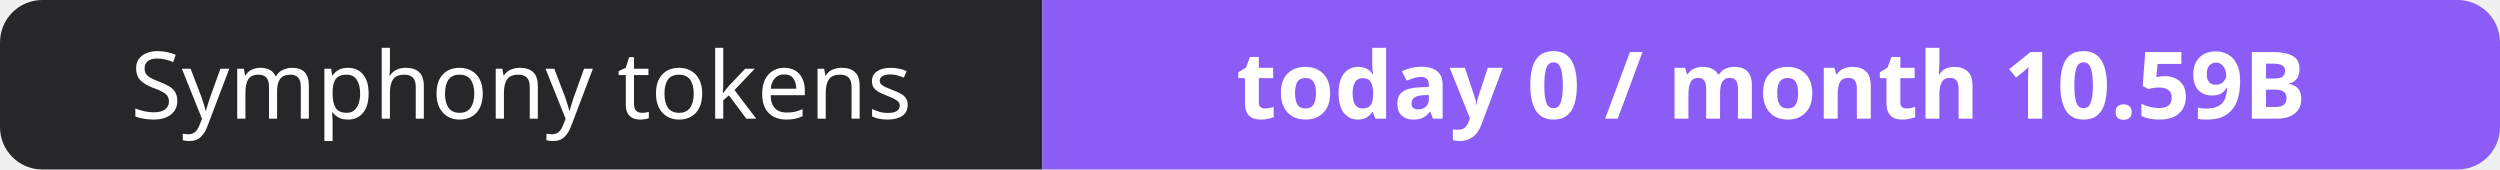
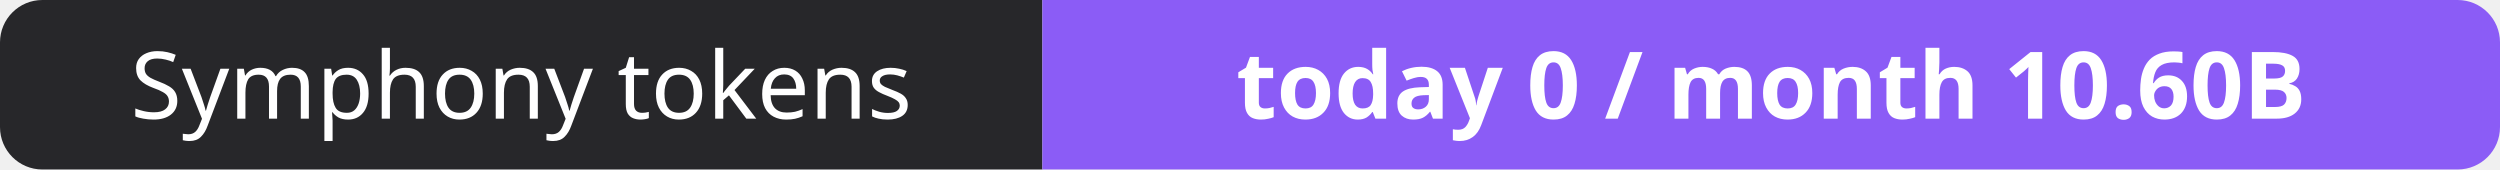
- <svg xmlns="http://www.w3.org/2000/svg" width="295" height="20" role="img" aria-label="Symphony tokens: today 0 / month 10.59B">
+ <svg xmlns="http://www.w3.org/2000/svg" width="295" height="20" role="img" aria-label="Symphony tokens: today 0 / month 10.60B">
  <clipPath id="r">
    <rect width="295" height="20" rx="5" fill="#fff" />
  </clipPath>
  <g clip-path="url(#r)">
    <rect width="123" height="20" fill="#27272a" />
    <rect x="123" width="172" height="20" fill="#8b5cf6" />
  </g>
  <g fill="#fff" text-anchor="middle" font-family="Verdana,Geneva,sans-serif" font-size="11">
    <text x="61.5" y="14">Symphony tokens</text>
-     <text x="209.0" y="14" font-weight="700">today 0 / month 10.59B</text>
+     <text x="209.0" y="14" font-weight="700">today 0 / month 10.60B</text>
  </g>
</svg>
